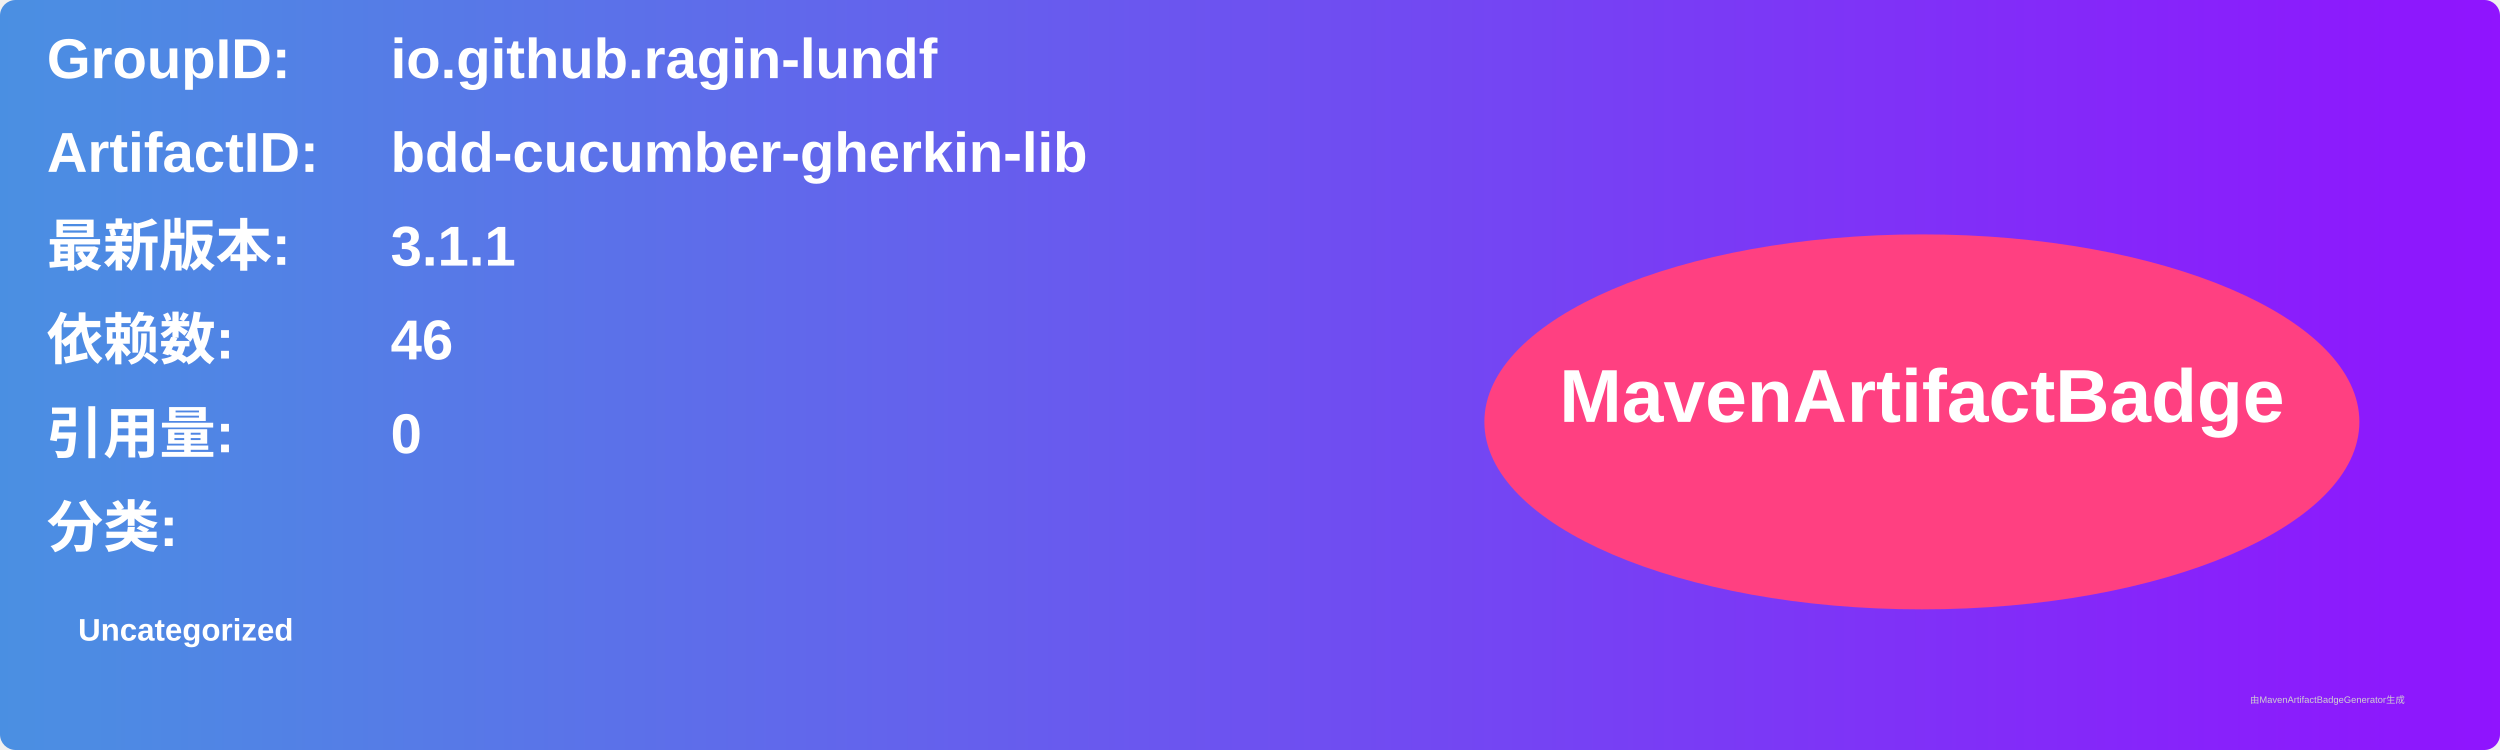
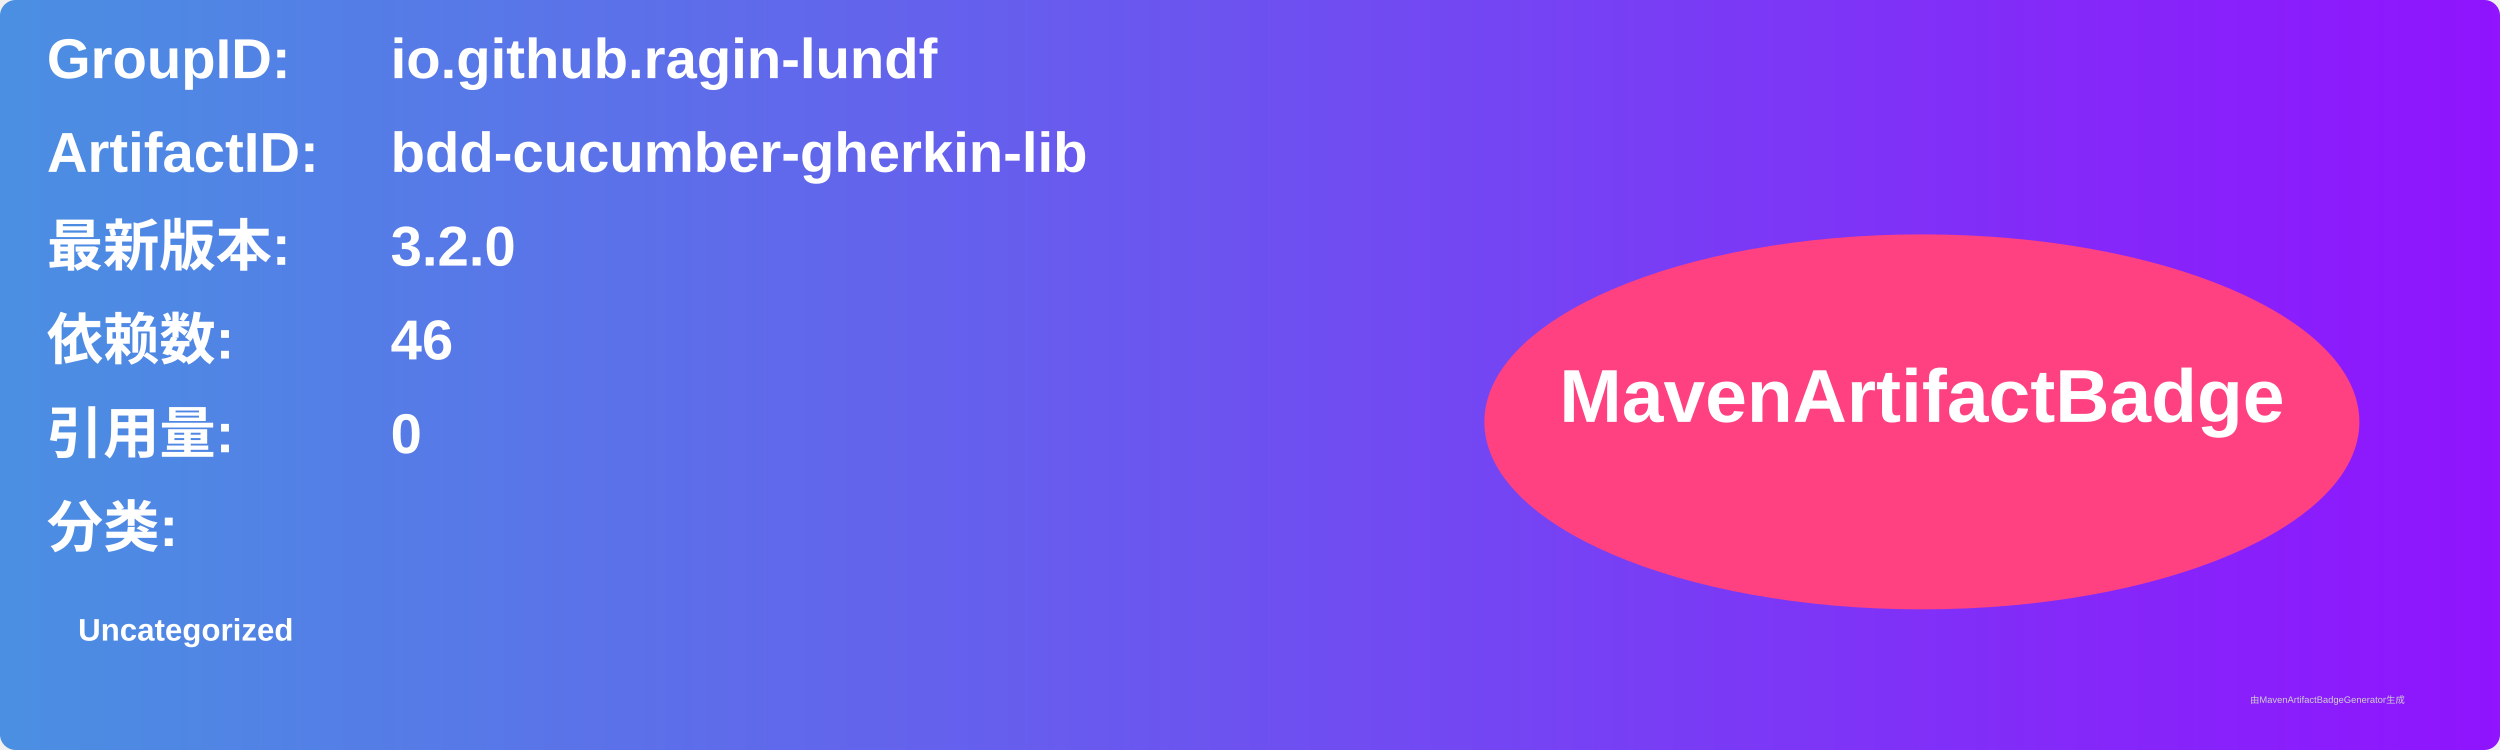
<svg xmlns="http://www.w3.org/2000/svg" width="800" height="240" viewBox="0 0 800 240">
  <linearGradient id="grad" x1="0%" y1="0%" x2="100%" y2="0%">
    <stop offset="0%" stop-color="#4a90e2" />
    <stop offset="100%" stop-color="#9013fe" />
  </linearGradient>
  <rect width="100%" height="100%" rx="5" ry="5" fill="url(#grad)" />
  <g transform="translate(15, 15)">
    <text x="0" y="10" font-family="Arial" font-size="18" fill="white" font-weight="bold" width="260">GroupID:</text>
    <text x="110" y="10" font-family="Arial" font-size="18" fill="white" font-weight="bold" width="460">io.github.ragin-lundf</text>
    <text x="0" y="40" font-family="Arial" font-size="18" fill="white" font-weight="bold" width="260">ArtifactID:</text>
    <text x="110" y="40" font-family="Arial" font-size="18" fill="white" font-weight="bold" width="460">bdd-cucumber-gherkin-lib</text>
    <text x="0" y="70" font-family="Arial" font-size="18" fill="white" font-weight="bold">最新版本:</text>
    <text x="110" y="70" font-family="Arial" font-size="18" fill="white" font-weight="bold">
-       <tspan font-weight="bold">3.1.1</tspan>
+       <tspan font-weight="bold">3.2.0</tspan>
    </text>
    <text x="0" y="100" font-family="Arial" font-size="18" fill="white" font-weight="bold">依赖数: </text>
    <text x="110" y="100" font-family="Arial" font-size="18" fill="white">
      <tspan font-weight="bold">46</tspan>
    </text>
    <text x="0" y="130" font-family="Arial" font-size="18" fill="white" font-weight="bold">引用量: </text>
    <text x="110" y="130" font-family="Arial" font-size="18" fill="white">
      <tspan font-weight="bold">0</tspan>
    </text>
    <text x="0" y="160" font-family="Arial" font-size="18" fill="white" font-weight="bold">分类:</text>
    <text x="10" y="190" font-family="Arial" font-size="10" fill="white">
      <tspan font-weight="bold">Uncategorized</tspan>
    </text>
    <ellipse cx="600" cy="120" rx="140" ry="60" fill="#ff4081" />
    <text x="600" y="120" text-anchor="middle" font-family="Arial" font-size="24" fill="white" font-weight="bold">MavenArtifactBadge</text>
  </g>
  <text x="720" y="225" font-family="Arial" font-size="3" fill="#d0d0d0">由MavenArtifactBadgeGenerator生成</text>
</svg>
